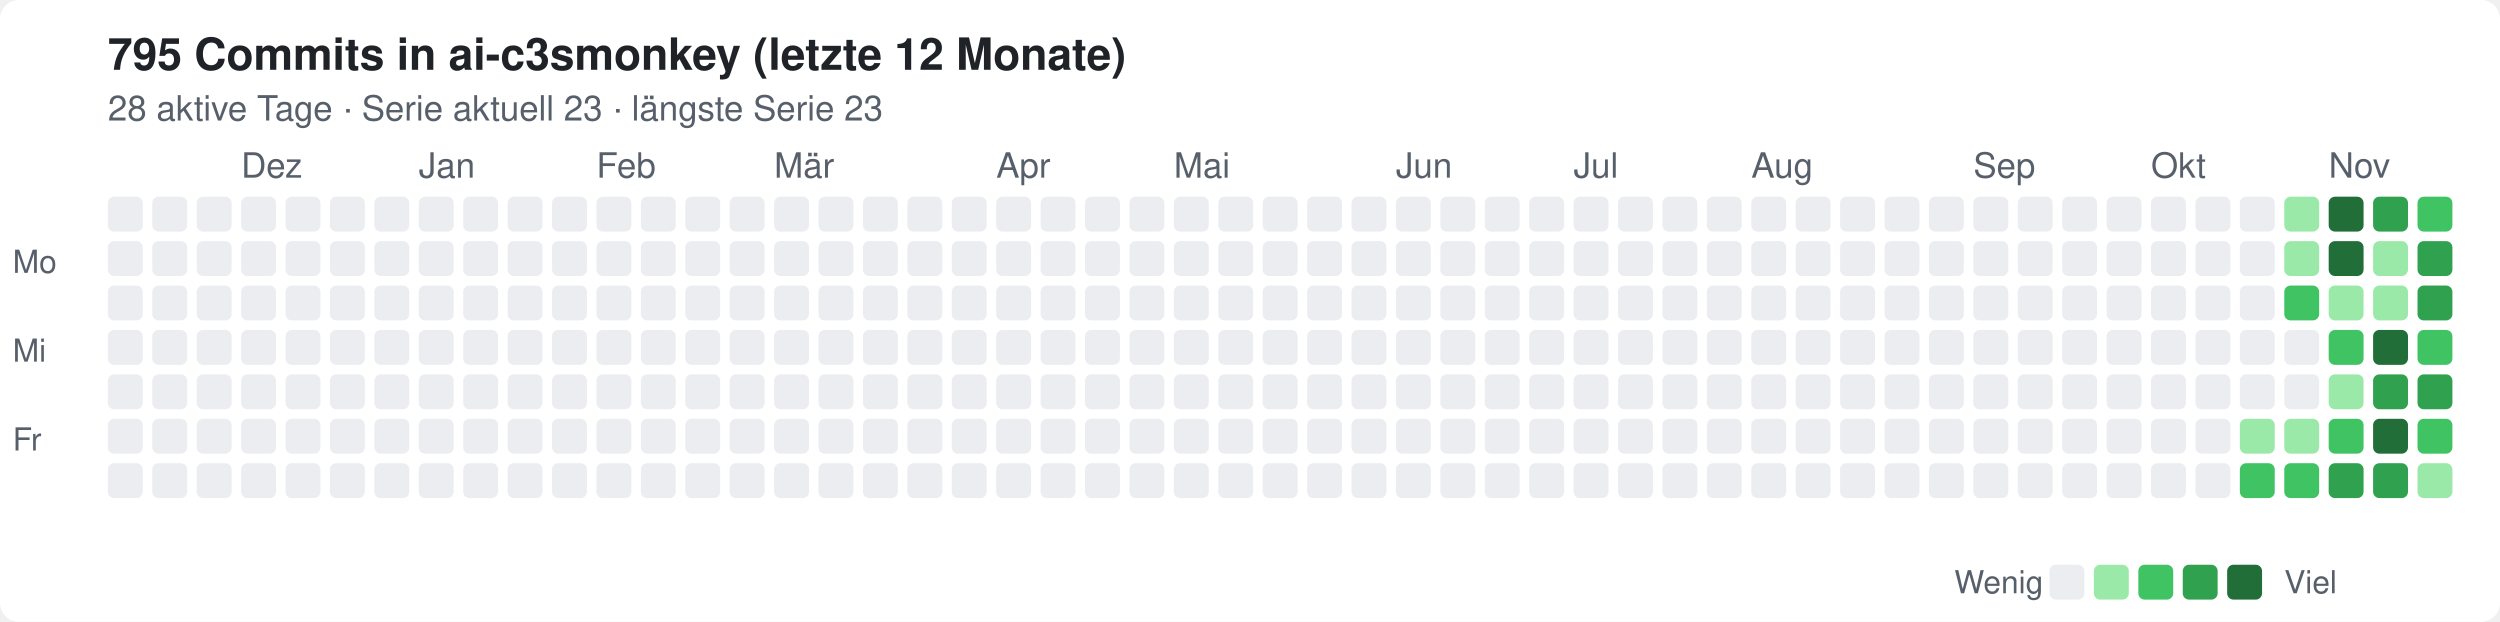
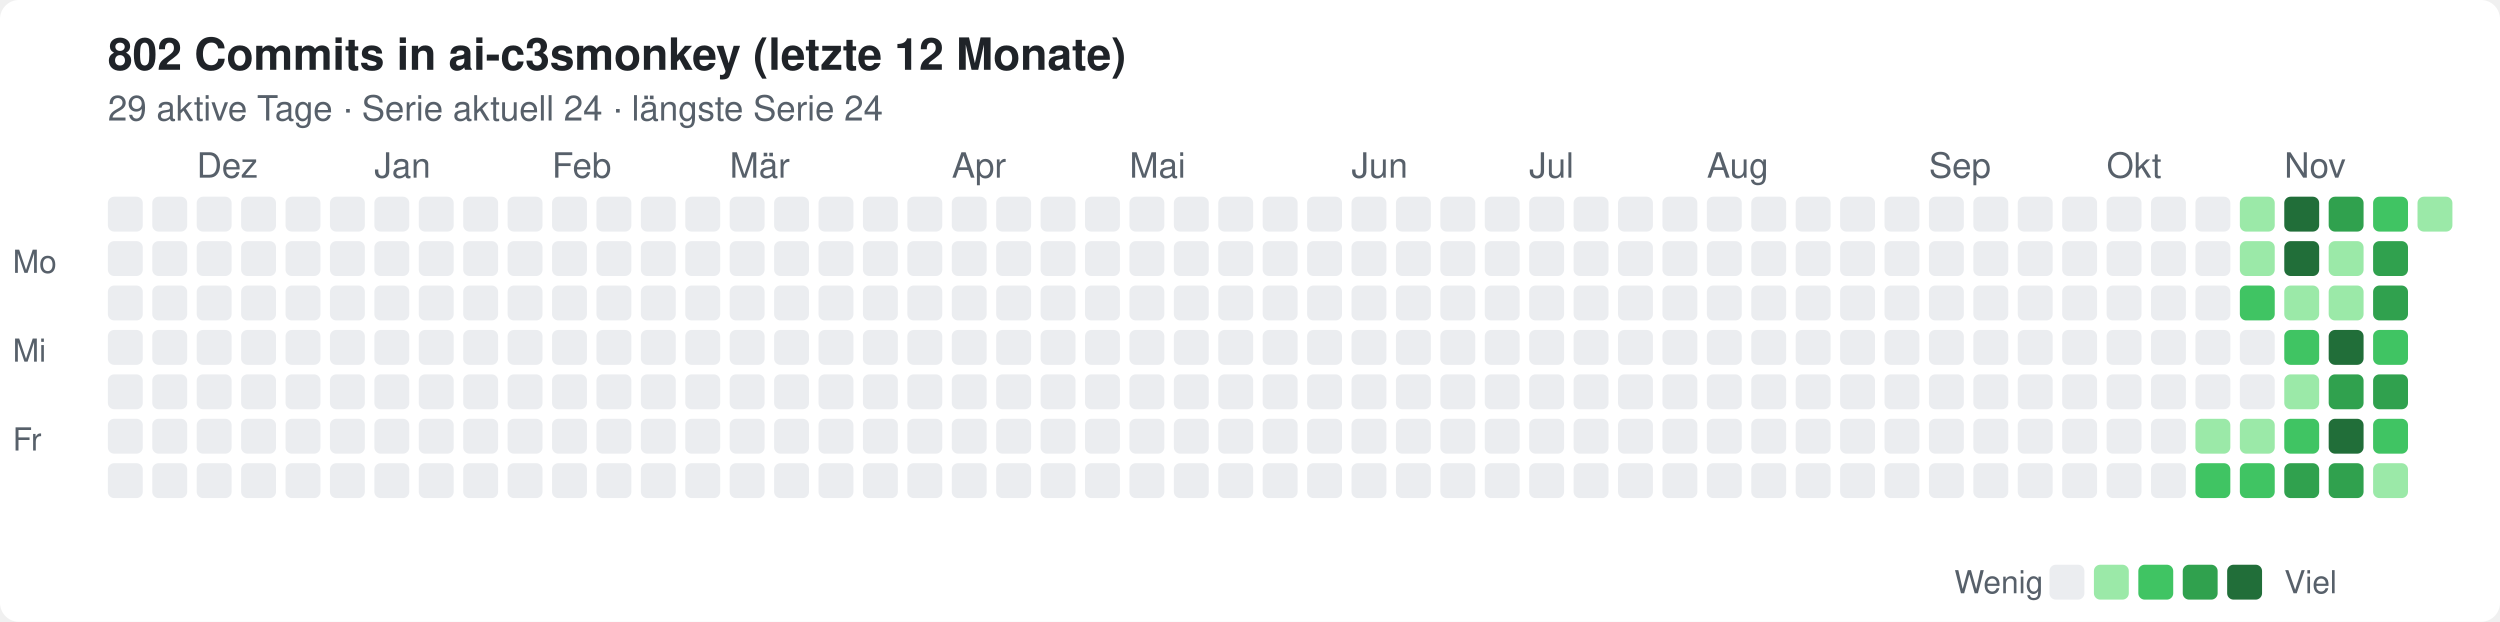
<svg xmlns="http://www.w3.org/2000/svg" width="788" height="196" viewBox="0 0 788 196" role="img" aria-label="Commits in ai-c3smonkey, letzte 12 Monate">
  <style>text{font:12px -apple-system,Segoe UI,Helvetica,Arial,sans-serif;fill:#57606a}.t{font-size:14px;font-weight:600;fill:#1f2328}.bg{fill:#fff}.l0{fill:#ebedf0}.l1{fill:#9be9a8}.l2{fill:#40c463}.l3{fill:#30a14e}.l4{fill:#216e39}@media(prefers-color-scheme:dark){text{fill:#8b949e}.t{fill:#e6edf3}.bg{fill:#0d1117}.l0{fill:#161b22}.l1{fill:#0e4429}.l2{fill:#006d32}.l3{fill:#26a641}.l4{fill:#39d353}}</style>
  <rect class="bg" width="788" height="196" rx="6" />
-   <text class="t" x="34" y="22">795 Commits in ai-c3smonkey (letzte 12 Monate)</text>
-   <text x="34" y="38" style="font-size:11px">28 aktive Tage · Serie aktuell 23 · längste Serie 23</text>
-   <text x="76" y="56" style="font-size:11px">Dez</text>
-   <text x="132" y="56" style="font-size:11px">Jan</text>
-   <text x="188" y="56" style="font-size:11px">Feb</text>
-   <text x="244" y="56" style="font-size:11px">Mär</text>
-   <text x="314" y="56" style="font-size:11px">Apr</text>
-   <text x="370" y="56" style="font-size:11px">Mai</text>
-   <text x="440" y="56" style="font-size:11px">Jun</text>
-   <text x="496" y="56" style="font-size:11px">Jul</text>
-   <text x="552" y="56" style="font-size:11px">Aug</text>
-   <text x="622" y="56" style="font-size:11px">Sep</text>
-   <text x="678" y="56" style="font-size:11px">Okt</text>
-   <text x="734" y="56" style="font-size:11px">Nov</text>
+   <text class="t" x="34" y="22">802 Commits in ai-c3smonkey (letzte 12 Monate)</text>
+   <text x="34" y="38" style="font-size:11px">29 aktive Tage · Serie aktuell 24 · längste Serie 24</text>
+   <text x="62" y="56" style="font-size:11px">Dez</text>
+   <text x="118" y="56" style="font-size:11px">Jan</text>
+   <text x="174" y="56" style="font-size:11px">Feb</text>
+   <text x="230" y="56" style="font-size:11px">Mär</text>
+   <text x="300" y="56" style="font-size:11px">Apr</text>
+   <text x="356" y="56" style="font-size:11px">Mai</text>
+   <text x="426" y="56" style="font-size:11px">Jun</text>
+   <text x="482" y="56" style="font-size:11px">Jul</text>
+   <text x="538" y="56" style="font-size:11px">Aug</text>
+   <text x="608" y="56" style="font-size:11px">Sep</text>
+   <text x="664" y="56" style="font-size:11px">Okt</text>
+   <text x="720" y="56" style="font-size:11px">Nov</text>
  <rect class="l0" x="34" y="62" width="11" height="11" rx="2" />
  <rect class="l0" x="34" y="76" width="11" height="11" rx="2" />
  <rect class="l0" x="34" y="90" width="11" height="11" rx="2" />
  <rect class="l0" x="34" y="104" width="11" height="11" rx="2" />
  <rect class="l0" x="34" y="118" width="11" height="11" rx="2" />
  <rect class="l0" x="34" y="132" width="11" height="11" rx="2" />
  <rect class="l0" x="34" y="146" width="11" height="11" rx="2" />
  <rect class="l0" x="48" y="62" width="11" height="11" rx="2" />
  <rect class="l0" x="48" y="76" width="11" height="11" rx="2" />
  <rect class="l0" x="48" y="90" width="11" height="11" rx="2" />
  <rect class="l0" x="48" y="104" width="11" height="11" rx="2" />
  <rect class="l0" x="48" y="118" width="11" height="11" rx="2" />
  <rect class="l0" x="48" y="132" width="11" height="11" rx="2" />
  <rect class="l0" x="48" y="146" width="11" height="11" rx="2" />
  <rect class="l0" x="62" y="62" width="11" height="11" rx="2" />
  <rect class="l0" x="62" y="76" width="11" height="11" rx="2" />
  <rect class="l0" x="62" y="90" width="11" height="11" rx="2" />
  <rect class="l0" x="62" y="104" width="11" height="11" rx="2" />
  <rect class="l0" x="62" y="118" width="11" height="11" rx="2" />
  <rect class="l0" x="62" y="132" width="11" height="11" rx="2" />
  <rect class="l0" x="62" y="146" width="11" height="11" rx="2" />
  <rect class="l0" x="76" y="62" width="11" height="11" rx="2" />
  <rect class="l0" x="76" y="76" width="11" height="11" rx="2" />
  <rect class="l0" x="76" y="90" width="11" height="11" rx="2" />
  <rect class="l0" x="76" y="104" width="11" height="11" rx="2" />
  <rect class="l0" x="76" y="118" width="11" height="11" rx="2" />
  <rect class="l0" x="76" y="132" width="11" height="11" rx="2" />
  <rect class="l0" x="76" y="146" width="11" height="11" rx="2" />
  <rect class="l0" x="90" y="62" width="11" height="11" rx="2" />
  <rect class="l0" x="90" y="76" width="11" height="11" rx="2" />
  <rect class="l0" x="90" y="90" width="11" height="11" rx="2" />
  <rect class="l0" x="90" y="104" width="11" height="11" rx="2" />
  <rect class="l0" x="90" y="118" width="11" height="11" rx="2" />
  <rect class="l0" x="90" y="132" width="11" height="11" rx="2" />
  <rect class="l0" x="90" y="146" width="11" height="11" rx="2" />
  <rect class="l0" x="104" y="62" width="11" height="11" rx="2" />
  <rect class="l0" x="104" y="76" width="11" height="11" rx="2" />
  <rect class="l0" x="104" y="90" width="11" height="11" rx="2" />
  <rect class="l0" x="104" y="104" width="11" height="11" rx="2" />
  <rect class="l0" x="104" y="118" width="11" height="11" rx="2" />
  <rect class="l0" x="104" y="132" width="11" height="11" rx="2" />
  <rect class="l0" x="104" y="146" width="11" height="11" rx="2" />
  <rect class="l0" x="118" y="62" width="11" height="11" rx="2" />
  <rect class="l0" x="118" y="76" width="11" height="11" rx="2" />
  <rect class="l0" x="118" y="90" width="11" height="11" rx="2" />
  <rect class="l0" x="118" y="104" width="11" height="11" rx="2" />
  <rect class="l0" x="118" y="118" width="11" height="11" rx="2" />
  <rect class="l0" x="118" y="132" width="11" height="11" rx="2" />
  <rect class="l0" x="118" y="146" width="11" height="11" rx="2" />
  <rect class="l0" x="132" y="62" width="11" height="11" rx="2" />
  <rect class="l0" x="132" y="76" width="11" height="11" rx="2" />
  <rect class="l0" x="132" y="90" width="11" height="11" rx="2" />
  <rect class="l0" x="132" y="104" width="11" height="11" rx="2" />
  <rect class="l0" x="132" y="118" width="11" height="11" rx="2" />
  <rect class="l0" x="132" y="132" width="11" height="11" rx="2" />
  <rect class="l0" x="132" y="146" width="11" height="11" rx="2" />
  <rect class="l0" x="146" y="62" width="11" height="11" rx="2" />
  <rect class="l0" x="146" y="76" width="11" height="11" rx="2" />
  <rect class="l0" x="146" y="90" width="11" height="11" rx="2" />
  <rect class="l0" x="146" y="104" width="11" height="11" rx="2" />
  <rect class="l0" x="146" y="118" width="11" height="11" rx="2" />
  <rect class="l0" x="146" y="132" width="11" height="11" rx="2" />
  <rect class="l0" x="146" y="146" width="11" height="11" rx="2" />
  <rect class="l0" x="160" y="62" width="11" height="11" rx="2" />
  <rect class="l0" x="160" y="76" width="11" height="11" rx="2" />
  <rect class="l0" x="160" y="90" width="11" height="11" rx="2" />
  <rect class="l0" x="160" y="104" width="11" height="11" rx="2" />
  <rect class="l0" x="160" y="118" width="11" height="11" rx="2" />
  <rect class="l0" x="160" y="132" width="11" height="11" rx="2" />
  <rect class="l0" x="160" y="146" width="11" height="11" rx="2" />
  <rect class="l0" x="174" y="62" width="11" height="11" rx="2" />
  <rect class="l0" x="174" y="76" width="11" height="11" rx="2" />
  <rect class="l0" x="174" y="90" width="11" height="11" rx="2" />
  <rect class="l0" x="174" y="104" width="11" height="11" rx="2" />
  <rect class="l0" x="174" y="118" width="11" height="11" rx="2" />
  <rect class="l0" x="174" y="132" width="11" height="11" rx="2" />
  <rect class="l0" x="174" y="146" width="11" height="11" rx="2" />
  <rect class="l0" x="188" y="62" width="11" height="11" rx="2" />
  <rect class="l0" x="188" y="76" width="11" height="11" rx="2" />
  <rect class="l0" x="188" y="90" width="11" height="11" rx="2" />
  <rect class="l0" x="188" y="104" width="11" height="11" rx="2" />
  <rect class="l0" x="188" y="118" width="11" height="11" rx="2" />
  <rect class="l0" x="188" y="132" width="11" height="11" rx="2" />
  <rect class="l0" x="188" y="146" width="11" height="11" rx="2" />
  <rect class="l0" x="202" y="62" width="11" height="11" rx="2" />
  <rect class="l0" x="202" y="76" width="11" height="11" rx="2" />
  <rect class="l0" x="202" y="90" width="11" height="11" rx="2" />
  <rect class="l0" x="202" y="104" width="11" height="11" rx="2" />
  <rect class="l0" x="202" y="118" width="11" height="11" rx="2" />
  <rect class="l0" x="202" y="132" width="11" height="11" rx="2" />
  <rect class="l0" x="202" y="146" width="11" height="11" rx="2" />
  <rect class="l0" x="216" y="62" width="11" height="11" rx="2" />
  <rect class="l0" x="216" y="76" width="11" height="11" rx="2" />
  <rect class="l0" x="216" y="90" width="11" height="11" rx="2" />
  <rect class="l0" x="216" y="104" width="11" height="11" rx="2" />
  <rect class="l0" x="216" y="118" width="11" height="11" rx="2" />
  <rect class="l0" x="216" y="132" width="11" height="11" rx="2" />
  <rect class="l0" x="216" y="146" width="11" height="11" rx="2" />
  <rect class="l0" x="230" y="62" width="11" height="11" rx="2" />
  <rect class="l0" x="230" y="76" width="11" height="11" rx="2" />
  <rect class="l0" x="230" y="90" width="11" height="11" rx="2" />
  <rect class="l0" x="230" y="104" width="11" height="11" rx="2" />
  <rect class="l0" x="230" y="118" width="11" height="11" rx="2" />
  <rect class="l0" x="230" y="132" width="11" height="11" rx="2" />
  <rect class="l0" x="230" y="146" width="11" height="11" rx="2" />
  <rect class="l0" x="244" y="62" width="11" height="11" rx="2" />
  <rect class="l0" x="244" y="76" width="11" height="11" rx="2" />
  <rect class="l0" x="244" y="90" width="11" height="11" rx="2" />
  <rect class="l0" x="244" y="104" width="11" height="11" rx="2" />
  <rect class="l0" x="244" y="118" width="11" height="11" rx="2" />
  <rect class="l0" x="244" y="132" width="11" height="11" rx="2" />
  <rect class="l0" x="244" y="146" width="11" height="11" rx="2" />
  <rect class="l0" x="258" y="62" width="11" height="11" rx="2" />
  <rect class="l0" x="258" y="76" width="11" height="11" rx="2" />
  <rect class="l0" x="258" y="90" width="11" height="11" rx="2" />
  <rect class="l0" x="258" y="104" width="11" height="11" rx="2" />
  <rect class="l0" x="258" y="118" width="11" height="11" rx="2" />
  <rect class="l0" x="258" y="132" width="11" height="11" rx="2" />
  <rect class="l0" x="258" y="146" width="11" height="11" rx="2" />
  <rect class="l0" x="272" y="62" width="11" height="11" rx="2" />
  <rect class="l0" x="272" y="76" width="11" height="11" rx="2" />
  <rect class="l0" x="272" y="90" width="11" height="11" rx="2" />
  <rect class="l0" x="272" y="104" width="11" height="11" rx="2" />
  <rect class="l0" x="272" y="118" width="11" height="11" rx="2" />
  <rect class="l0" x="272" y="132" width="11" height="11" rx="2" />
  <rect class="l0" x="272" y="146" width="11" height="11" rx="2" />
  <rect class="l0" x="286" y="62" width="11" height="11" rx="2" />
  <rect class="l0" x="286" y="76" width="11" height="11" rx="2" />
  <rect class="l0" x="286" y="90" width="11" height="11" rx="2" />
  <rect class="l0" x="286" y="104" width="11" height="11" rx="2" />
  <rect class="l0" x="286" y="118" width="11" height="11" rx="2" />
  <rect class="l0" x="286" y="132" width="11" height="11" rx="2" />
  <rect class="l0" x="286" y="146" width="11" height="11" rx="2" />
  <rect class="l0" x="300" y="62" width="11" height="11" rx="2" />
  <rect class="l0" x="300" y="76" width="11" height="11" rx="2" />
  <rect class="l0" x="300" y="90" width="11" height="11" rx="2" />
  <rect class="l0" x="300" y="104" width="11" height="11" rx="2" />
  <rect class="l0" x="300" y="118" width="11" height="11" rx="2" />
  <rect class="l0" x="300" y="132" width="11" height="11" rx="2" />
  <rect class="l0" x="300" y="146" width="11" height="11" rx="2" />
  <rect class="l0" x="314" y="62" width="11" height="11" rx="2" />
  <rect class="l0" x="314" y="76" width="11" height="11" rx="2" />
  <rect class="l0" x="314" y="90" width="11" height="11" rx="2" />
  <rect class="l0" x="314" y="104" width="11" height="11" rx="2" />
  <rect class="l0" x="314" y="118" width="11" height="11" rx="2" />
  <rect class="l0" x="314" y="132" width="11" height="11" rx="2" />
  <rect class="l0" x="314" y="146" width="11" height="11" rx="2" />
  <rect class="l0" x="328" y="62" width="11" height="11" rx="2" />
  <rect class="l0" x="328" y="76" width="11" height="11" rx="2" />
  <rect class="l0" x="328" y="90" width="11" height="11" rx="2" />
  <rect class="l0" x="328" y="104" width="11" height="11" rx="2" />
  <rect class="l0" x="328" y="118" width="11" height="11" rx="2" />
  <rect class="l0" x="328" y="132" width="11" height="11" rx="2" />
  <rect class="l0" x="328" y="146" width="11" height="11" rx="2" />
  <rect class="l0" x="342" y="62" width="11" height="11" rx="2" />
  <rect class="l0" x="342" y="76" width="11" height="11" rx="2" />
  <rect class="l0" x="342" y="90" width="11" height="11" rx="2" />
  <rect class="l0" x="342" y="104" width="11" height="11" rx="2" />
  <rect class="l0" x="342" y="118" width="11" height="11" rx="2" />
  <rect class="l0" x="342" y="132" width="11" height="11" rx="2" />
  <rect class="l0" x="342" y="146" width="11" height="11" rx="2" />
  <rect class="l0" x="356" y="62" width="11" height="11" rx="2" />
  <rect class="l0" x="356" y="76" width="11" height="11" rx="2" />
  <rect class="l0" x="356" y="90" width="11" height="11" rx="2" />
  <rect class="l0" x="356" y="104" width="11" height="11" rx="2" />
  <rect class="l0" x="356" y="118" width="11" height="11" rx="2" />
  <rect class="l0" x="356" y="132" width="11" height="11" rx="2" />
  <rect class="l0" x="356" y="146" width="11" height="11" rx="2" />
  <rect class="l0" x="370" y="62" width="11" height="11" rx="2" />
  <rect class="l0" x="370" y="76" width="11" height="11" rx="2" />
  <rect class="l0" x="370" y="90" width="11" height="11" rx="2" />
  <rect class="l0" x="370" y="104" width="11" height="11" rx="2" />
  <rect class="l0" x="370" y="118" width="11" height="11" rx="2" />
  <rect class="l0" x="370" y="132" width="11" height="11" rx="2" />
  <rect class="l0" x="370" y="146" width="11" height="11" rx="2" />
  <rect class="l0" x="384" y="62" width="11" height="11" rx="2" />
  <rect class="l0" x="384" y="76" width="11" height="11" rx="2" />
  <rect class="l0" x="384" y="90" width="11" height="11" rx="2" />
  <rect class="l0" x="384" y="104" width="11" height="11" rx="2" />
  <rect class="l0" x="384" y="118" width="11" height="11" rx="2" />
  <rect class="l0" x="384" y="132" width="11" height="11" rx="2" />
  <rect class="l0" x="384" y="146" width="11" height="11" rx="2" />
  <rect class="l0" x="398" y="62" width="11" height="11" rx="2" />
  <rect class="l0" x="398" y="76" width="11" height="11" rx="2" />
  <rect class="l0" x="398" y="90" width="11" height="11" rx="2" />
  <rect class="l0" x="398" y="104" width="11" height="11" rx="2" />
  <rect class="l0" x="398" y="118" width="11" height="11" rx="2" />
  <rect class="l0" x="398" y="132" width="11" height="11" rx="2" />
  <rect class="l0" x="398" y="146" width="11" height="11" rx="2" />
  <rect class="l0" x="412" y="62" width="11" height="11" rx="2" />
  <rect class="l0" x="412" y="76" width="11" height="11" rx="2" />
  <rect class="l0" x="412" y="90" width="11" height="11" rx="2" />
  <rect class="l0" x="412" y="104" width="11" height="11" rx="2" />
  <rect class="l0" x="412" y="118" width="11" height="11" rx="2" />
  <rect class="l0" x="412" y="132" width="11" height="11" rx="2" />
  <rect class="l0" x="412" y="146" width="11" height="11" rx="2" />
  <rect class="l0" x="426" y="62" width="11" height="11" rx="2" />
  <rect class="l0" x="426" y="76" width="11" height="11" rx="2" />
  <rect class="l0" x="426" y="90" width="11" height="11" rx="2" />
  <rect class="l0" x="426" y="104" width="11" height="11" rx="2" />
  <rect class="l0" x="426" y="118" width="11" height="11" rx="2" />
  <rect class="l0" x="426" y="132" width="11" height="11" rx="2" />
  <rect class="l0" x="426" y="146" width="11" height="11" rx="2" />
  <rect class="l0" x="440" y="62" width="11" height="11" rx="2" />
  <rect class="l0" x="440" y="76" width="11" height="11" rx="2" />
  <rect class="l0" x="440" y="90" width="11" height="11" rx="2" />
  <rect class="l0" x="440" y="104" width="11" height="11" rx="2" />
  <rect class="l0" x="440" y="118" width="11" height="11" rx="2" />
  <rect class="l0" x="440" y="132" width="11" height="11" rx="2" />
  <rect class="l0" x="440" y="146" width="11" height="11" rx="2" />
  <rect class="l0" x="454" y="62" width="11" height="11" rx="2" />
  <rect class="l0" x="454" y="76" width="11" height="11" rx="2" />
  <rect class="l0" x="454" y="90" width="11" height="11" rx="2" />
  <rect class="l0" x="454" y="104" width="11" height="11" rx="2" />
  <rect class="l0" x="454" y="118" width="11" height="11" rx="2" />
  <rect class="l0" x="454" y="132" width="11" height="11" rx="2" />
  <rect class="l0" x="454" y="146" width="11" height="11" rx="2" />
  <rect class="l0" x="468" y="62" width="11" height="11" rx="2" />
  <rect class="l0" x="468" y="76" width="11" height="11" rx="2" />
  <rect class="l0" x="468" y="90" width="11" height="11" rx="2" />
  <rect class="l0" x="468" y="104" width="11" height="11" rx="2" />
  <rect class="l0" x="468" y="118" width="11" height="11" rx="2" />
  <rect class="l0" x="468" y="132" width="11" height="11" rx="2" />
  <rect class="l0" x="468" y="146" width="11" height="11" rx="2" />
  <rect class="l0" x="482" y="62" width="11" height="11" rx="2" />
  <rect class="l0" x="482" y="76" width="11" height="11" rx="2" />
  <rect class="l0" x="482" y="90" width="11" height="11" rx="2" />
  <rect class="l0" x="482" y="104" width="11" height="11" rx="2" />
  <rect class="l0" x="482" y="118" width="11" height="11" rx="2" />
  <rect class="l0" x="482" y="132" width="11" height="11" rx="2" />
  <rect class="l0" x="482" y="146" width="11" height="11" rx="2" />
  <rect class="l0" x="496" y="62" width="11" height="11" rx="2" />
  <rect class="l0" x="496" y="76" width="11" height="11" rx="2" />
  <rect class="l0" x="496" y="90" width="11" height="11" rx="2" />
  <rect class="l0" x="496" y="104" width="11" height="11" rx="2" />
  <rect class="l0" x="496" y="118" width="11" height="11" rx="2" />
  <rect class="l0" x="496" y="132" width="11" height="11" rx="2" />
  <rect class="l0" x="496" y="146" width="11" height="11" rx="2" />
  <rect class="l0" x="510" y="62" width="11" height="11" rx="2" />
  <rect class="l0" x="510" y="76" width="11" height="11" rx="2" />
  <rect class="l0" x="510" y="90" width="11" height="11" rx="2" />
  <rect class="l0" x="510" y="104" width="11" height="11" rx="2" />
  <rect class="l0" x="510" y="118" width="11" height="11" rx="2" />
  <rect class="l0" x="510" y="132" width="11" height="11" rx="2" />
  <rect class="l0" x="510" y="146" width="11" height="11" rx="2" />
  <rect class="l0" x="524" y="62" width="11" height="11" rx="2" />
  <rect class="l0" x="524" y="76" width="11" height="11" rx="2" />
  <rect class="l0" x="524" y="90" width="11" height="11" rx="2" />
  <rect class="l0" x="524" y="104" width="11" height="11" rx="2" />
  <rect class="l0" x="524" y="118" width="11" height="11" rx="2" />
  <rect class="l0" x="524" y="132" width="11" height="11" rx="2" />
  <rect class="l0" x="524" y="146" width="11" height="11" rx="2" />
  <rect class="l0" x="538" y="62" width="11" height="11" rx="2" />
  <rect class="l0" x="538" y="76" width="11" height="11" rx="2" />
  <rect class="l0" x="538" y="90" width="11" height="11" rx="2" />
  <rect class="l0" x="538" y="104" width="11" height="11" rx="2" />
  <rect class="l0" x="538" y="118" width="11" height="11" rx="2" />
  <rect class="l0" x="538" y="132" width="11" height="11" rx="2" />
  <rect class="l0" x="538" y="146" width="11" height="11" rx="2" />
  <rect class="l0" x="552" y="62" width="11" height="11" rx="2" />
  <rect class="l0" x="552" y="76" width="11" height="11" rx="2" />
  <rect class="l0" x="552" y="90" width="11" height="11" rx="2" />
  <rect class="l0" x="552" y="104" width="11" height="11" rx="2" />
  <rect class="l0" x="552" y="118" width="11" height="11" rx="2" />
  <rect class="l0" x="552" y="132" width="11" height="11" rx="2" />
  <rect class="l0" x="552" y="146" width="11" height="11" rx="2" />
  <rect class="l0" x="566" y="62" width="11" height="11" rx="2" />
  <rect class="l0" x="566" y="76" width="11" height="11" rx="2" />
  <rect class="l0" x="566" y="90" width="11" height="11" rx="2" />
  <rect class="l0" x="566" y="104" width="11" height="11" rx="2" />
  <rect class="l0" x="566" y="118" width="11" height="11" rx="2" />
  <rect class="l0" x="566" y="132" width="11" height="11" rx="2" />
  <rect class="l0" x="566" y="146" width="11" height="11" rx="2" />
  <rect class="l0" x="580" y="62" width="11" height="11" rx="2" />
  <rect class="l0" x="580" y="76" width="11" height="11" rx="2" />
  <rect class="l0" x="580" y="90" width="11" height="11" rx="2" />
  <rect class="l0" x="580" y="104" width="11" height="11" rx="2" />
  <rect class="l0" x="580" y="118" width="11" height="11" rx="2" />
  <rect class="l0" x="580" y="132" width="11" height="11" rx="2" />
  <rect class="l0" x="580" y="146" width="11" height="11" rx="2" />
  <rect class="l0" x="594" y="62" width="11" height="11" rx="2" />
  <rect class="l0" x="594" y="76" width="11" height="11" rx="2" />
  <rect class="l0" x="594" y="90" width="11" height="11" rx="2" />
  <rect class="l0" x="594" y="104" width="11" height="11" rx="2" />
  <rect class="l0" x="594" y="118" width="11" height="11" rx="2" />
  <rect class="l0" x="594" y="132" width="11" height="11" rx="2" />
  <rect class="l0" x="594" y="146" width="11" height="11" rx="2" />
  <rect class="l0" x="608" y="62" width="11" height="11" rx="2" />
  <rect class="l0" x="608" y="76" width="11" height="11" rx="2" />
  <rect class="l0" x="608" y="90" width="11" height="11" rx="2" />
  <rect class="l0" x="608" y="104" width="11" height="11" rx="2" />
  <rect class="l0" x="608" y="118" width="11" height="11" rx="2" />
  <rect class="l0" x="608" y="132" width="11" height="11" rx="2" />
  <rect class="l0" x="608" y="146" width="11" height="11" rx="2" />
  <rect class="l0" x="622" y="62" width="11" height="11" rx="2" />
  <rect class="l0" x="622" y="76" width="11" height="11" rx="2" />
  <rect class="l0" x="622" y="90" width="11" height="11" rx="2" />
  <rect class="l0" x="622" y="104" width="11" height="11" rx="2" />
  <rect class="l0" x="622" y="118" width="11" height="11" rx="2" />
  <rect class="l0" x="622" y="132" width="11" height="11" rx="2" />
  <rect class="l0" x="622" y="146" width="11" height="11" rx="2" />
  <rect class="l0" x="636" y="62" width="11" height="11" rx="2" />
  <rect class="l0" x="636" y="76" width="11" height="11" rx="2" />
  <rect class="l0" x="636" y="90" width="11" height="11" rx="2" />
  <rect class="l0" x="636" y="104" width="11" height="11" rx="2" />
  <rect class="l0" x="636" y="118" width="11" height="11" rx="2" />
  <rect class="l0" x="636" y="132" width="11" height="11" rx="2" />
  <rect class="l0" x="636" y="146" width="11" height="11" rx="2" />
  <rect class="l0" x="650" y="62" width="11" height="11" rx="2" />
  <rect class="l0" x="650" y="76" width="11" height="11" rx="2" />
  <rect class="l0" x="650" y="90" width="11" height="11" rx="2" />
  <rect class="l0" x="650" y="104" width="11" height="11" rx="2" />
  <rect class="l0" x="650" y="118" width="11" height="11" rx="2" />
  <rect class="l0" x="650" y="132" width="11" height="11" rx="2" />
  <rect class="l0" x="650" y="146" width="11" height="11" rx="2" />
  <rect class="l0" x="664" y="62" width="11" height="11" rx="2" />
  <rect class="l0" x="664" y="76" width="11" height="11" rx="2" />
  <rect class="l0" x="664" y="90" width="11" height="11" rx="2" />
  <rect class="l0" x="664" y="104" width="11" height="11" rx="2" />
  <rect class="l0" x="664" y="118" width="11" height="11" rx="2" />
  <rect class="l0" x="664" y="132" width="11" height="11" rx="2" />
  <rect class="l0" x="664" y="146" width="11" height="11" rx="2" />
  <rect class="l0" x="678" y="62" width="11" height="11" rx="2" />
  <rect class="l0" x="678" y="76" width="11" height="11" rx="2" />
  <rect class="l0" x="678" y="90" width="11" height="11" rx="2" />
  <rect class="l0" x="678" y="104" width="11" height="11" rx="2" />
  <rect class="l0" x="678" y="118" width="11" height="11" rx="2" />
  <rect class="l0" x="678" y="132" width="11" height="11" rx="2" />
  <rect class="l0" x="678" y="146" width="11" height="11" rx="2" />
  <rect class="l0" x="692" y="62" width="11" height="11" rx="2" />
  <rect class="l0" x="692" y="76" width="11" height="11" rx="2" />
  <rect class="l0" x="692" y="90" width="11" height="11" rx="2" />
  <rect class="l0" x="692" y="104" width="11" height="11" rx="2" />
  <rect class="l0" x="692" y="118" width="11" height="11" rx="2" />
-   <rect class="l0" x="692" y="132" width="11" height="11" rx="2" />
-   <rect class="l0" x="692" y="146" width="11" height="11" rx="2" />
-   <rect class="l0" x="706" y="62" width="11" height="11" rx="2" />
-   <rect class="l0" x="706" y="76" width="11" height="11" rx="2" />
-   <rect class="l0" x="706" y="90" width="11" height="11" rx="2" />
+   <rect class="l1" x="692" y="132" width="11" height="11" rx="2" />
+   <rect class="l2" x="692" y="146" width="11" height="11" rx="2" />
+   <rect class="l1" x="706" y="62" width="11" height="11" rx="2" />
+   <rect class="l1" x="706" y="76" width="11" height="11" rx="2" />
+   <rect class="l2" x="706" y="90" width="11" height="11" rx="2" />
  <rect class="l0" x="706" y="104" width="11" height="11" rx="2" />
  <rect class="l0" x="706" y="118" width="11" height="11" rx="2" />
  <rect class="l1" x="706" y="132" width="11" height="11" rx="2" />
  <rect class="l2" x="706" y="146" width="11" height="11" rx="2" />
-   <rect class="l1" x="720" y="62" width="11" height="11" rx="2" />
-   <rect class="l1" x="720" y="76" width="11" height="11" rx="2" />
-   <rect class="l2" x="720" y="90" width="11" height="11" rx="2" />
-   <rect class="l0" x="720" y="104" width="11" height="11" rx="2" />
-   <rect class="l0" x="720" y="118" width="11" height="11" rx="2" />
-   <rect class="l1" x="720" y="132" width="11" height="11" rx="2" />
-   <rect class="l2" x="720" y="146" width="11" height="11" rx="2" />
-   <rect class="l4" x="734" y="62" width="11" height="11" rx="2" />
-   <rect class="l4" x="734" y="76" width="11" height="11" rx="2" />
+   <rect class="l4" x="720" y="62" width="11" height="11" rx="2" />
+   <rect class="l4" x="720" y="76" width="11" height="11" rx="2" />
+   <rect class="l1" x="720" y="90" width="11" height="11" rx="2" />
+   <rect class="l2" x="720" y="104" width="11" height="11" rx="2" />
+   <rect class="l1" x="720" y="118" width="11" height="11" rx="2" />
+   <rect class="l2" x="720" y="132" width="11" height="11" rx="2" />
+   <rect class="l3" x="720" y="146" width="11" height="11" rx="2" />
+   <rect class="l3" x="734" y="62" width="11" height="11" rx="2" />
+   <rect class="l1" x="734" y="76" width="11" height="11" rx="2" />
  <rect class="l1" x="734" y="90" width="11" height="11" rx="2" />
-   <rect class="l2" x="734" y="104" width="11" height="11" rx="2" />
-   <rect class="l1" x="734" y="118" width="11" height="11" rx="2" />
-   <rect class="l2" x="734" y="132" width="11" height="11" rx="2" />
+   <rect class="l4" x="734" y="104" width="11" height="11" rx="2" />
+   <rect class="l3" x="734" y="118" width="11" height="11" rx="2" />
+   <rect class="l4" x="734" y="132" width="11" height="11" rx="2" />
  <rect class="l3" x="734" y="146" width="11" height="11" rx="2" />
-   <rect class="l3" x="748" y="62" width="11" height="11" rx="2" />
-   <rect class="l1" x="748" y="76" width="11" height="11" rx="2" />
-   <rect class="l1" x="748" y="90" width="11" height="11" rx="2" />
-   <rect class="l4" x="748" y="104" width="11" height="11" rx="2" />
+   <rect class="l2" x="748" y="62" width="11" height="11" rx="2" />
+   <rect class="l3" x="748" y="76" width="11" height="11" rx="2" />
+   <rect class="l3" x="748" y="90" width="11" height="11" rx="2" />
+   <rect class="l2" x="748" y="104" width="11" height="11" rx="2" />
  <rect class="l3" x="748" y="118" width="11" height="11" rx="2" />
-   <rect class="l4" x="748" y="132" width="11" height="11" rx="2" />
-   <rect class="l3" x="748" y="146" width="11" height="11" rx="2" />
-   <rect class="l2" x="762" y="62" width="11" height="11" rx="2" />
-   <rect class="l3" x="762" y="76" width="11" height="11" rx="2" />
-   <rect class="l3" x="762" y="90" width="11" height="11" rx="2" />
-   <rect class="l2" x="762" y="104" width="11" height="11" rx="2" />
-   <rect class="l3" x="762" y="118" width="11" height="11" rx="2" />
-   <rect class="l2" x="762" y="132" width="11" height="11" rx="2" />
-   <rect class="l1" x="762" y="146" width="11" height="11" rx="2" />
+   <rect class="l2" x="748" y="132" width="11" height="11" rx="2" />
+   <rect class="l1" x="748" y="146" width="11" height="11" rx="2" />
+   <rect class="l1" x="762" y="62" width="11" height="11" rx="2" />
  <text x="4" y="86" style="font-size:10px">Mo</text>
  <text x="4" y="114" style="font-size:10px">Mi</text>
  <text x="4" y="142" style="font-size:10px">Fr</text>
  <text x="616" y="187" style="font-size:10px">Wenig</text>
  <rect class="l0" x="646" y="178" width="11" height="11" rx="2" />
  <rect class="l1" x="660" y="178" width="11" height="11" rx="2" />
  <rect class="l2" x="674" y="178" width="11" height="11" rx="2" />
  <rect class="l3" x="688" y="178" width="11" height="11" rx="2" />
  <rect class="l4" x="702" y="178" width="11" height="11" rx="2" />
  <text x="720" y="187" style="font-size:10px">Viel</text>
</svg>
